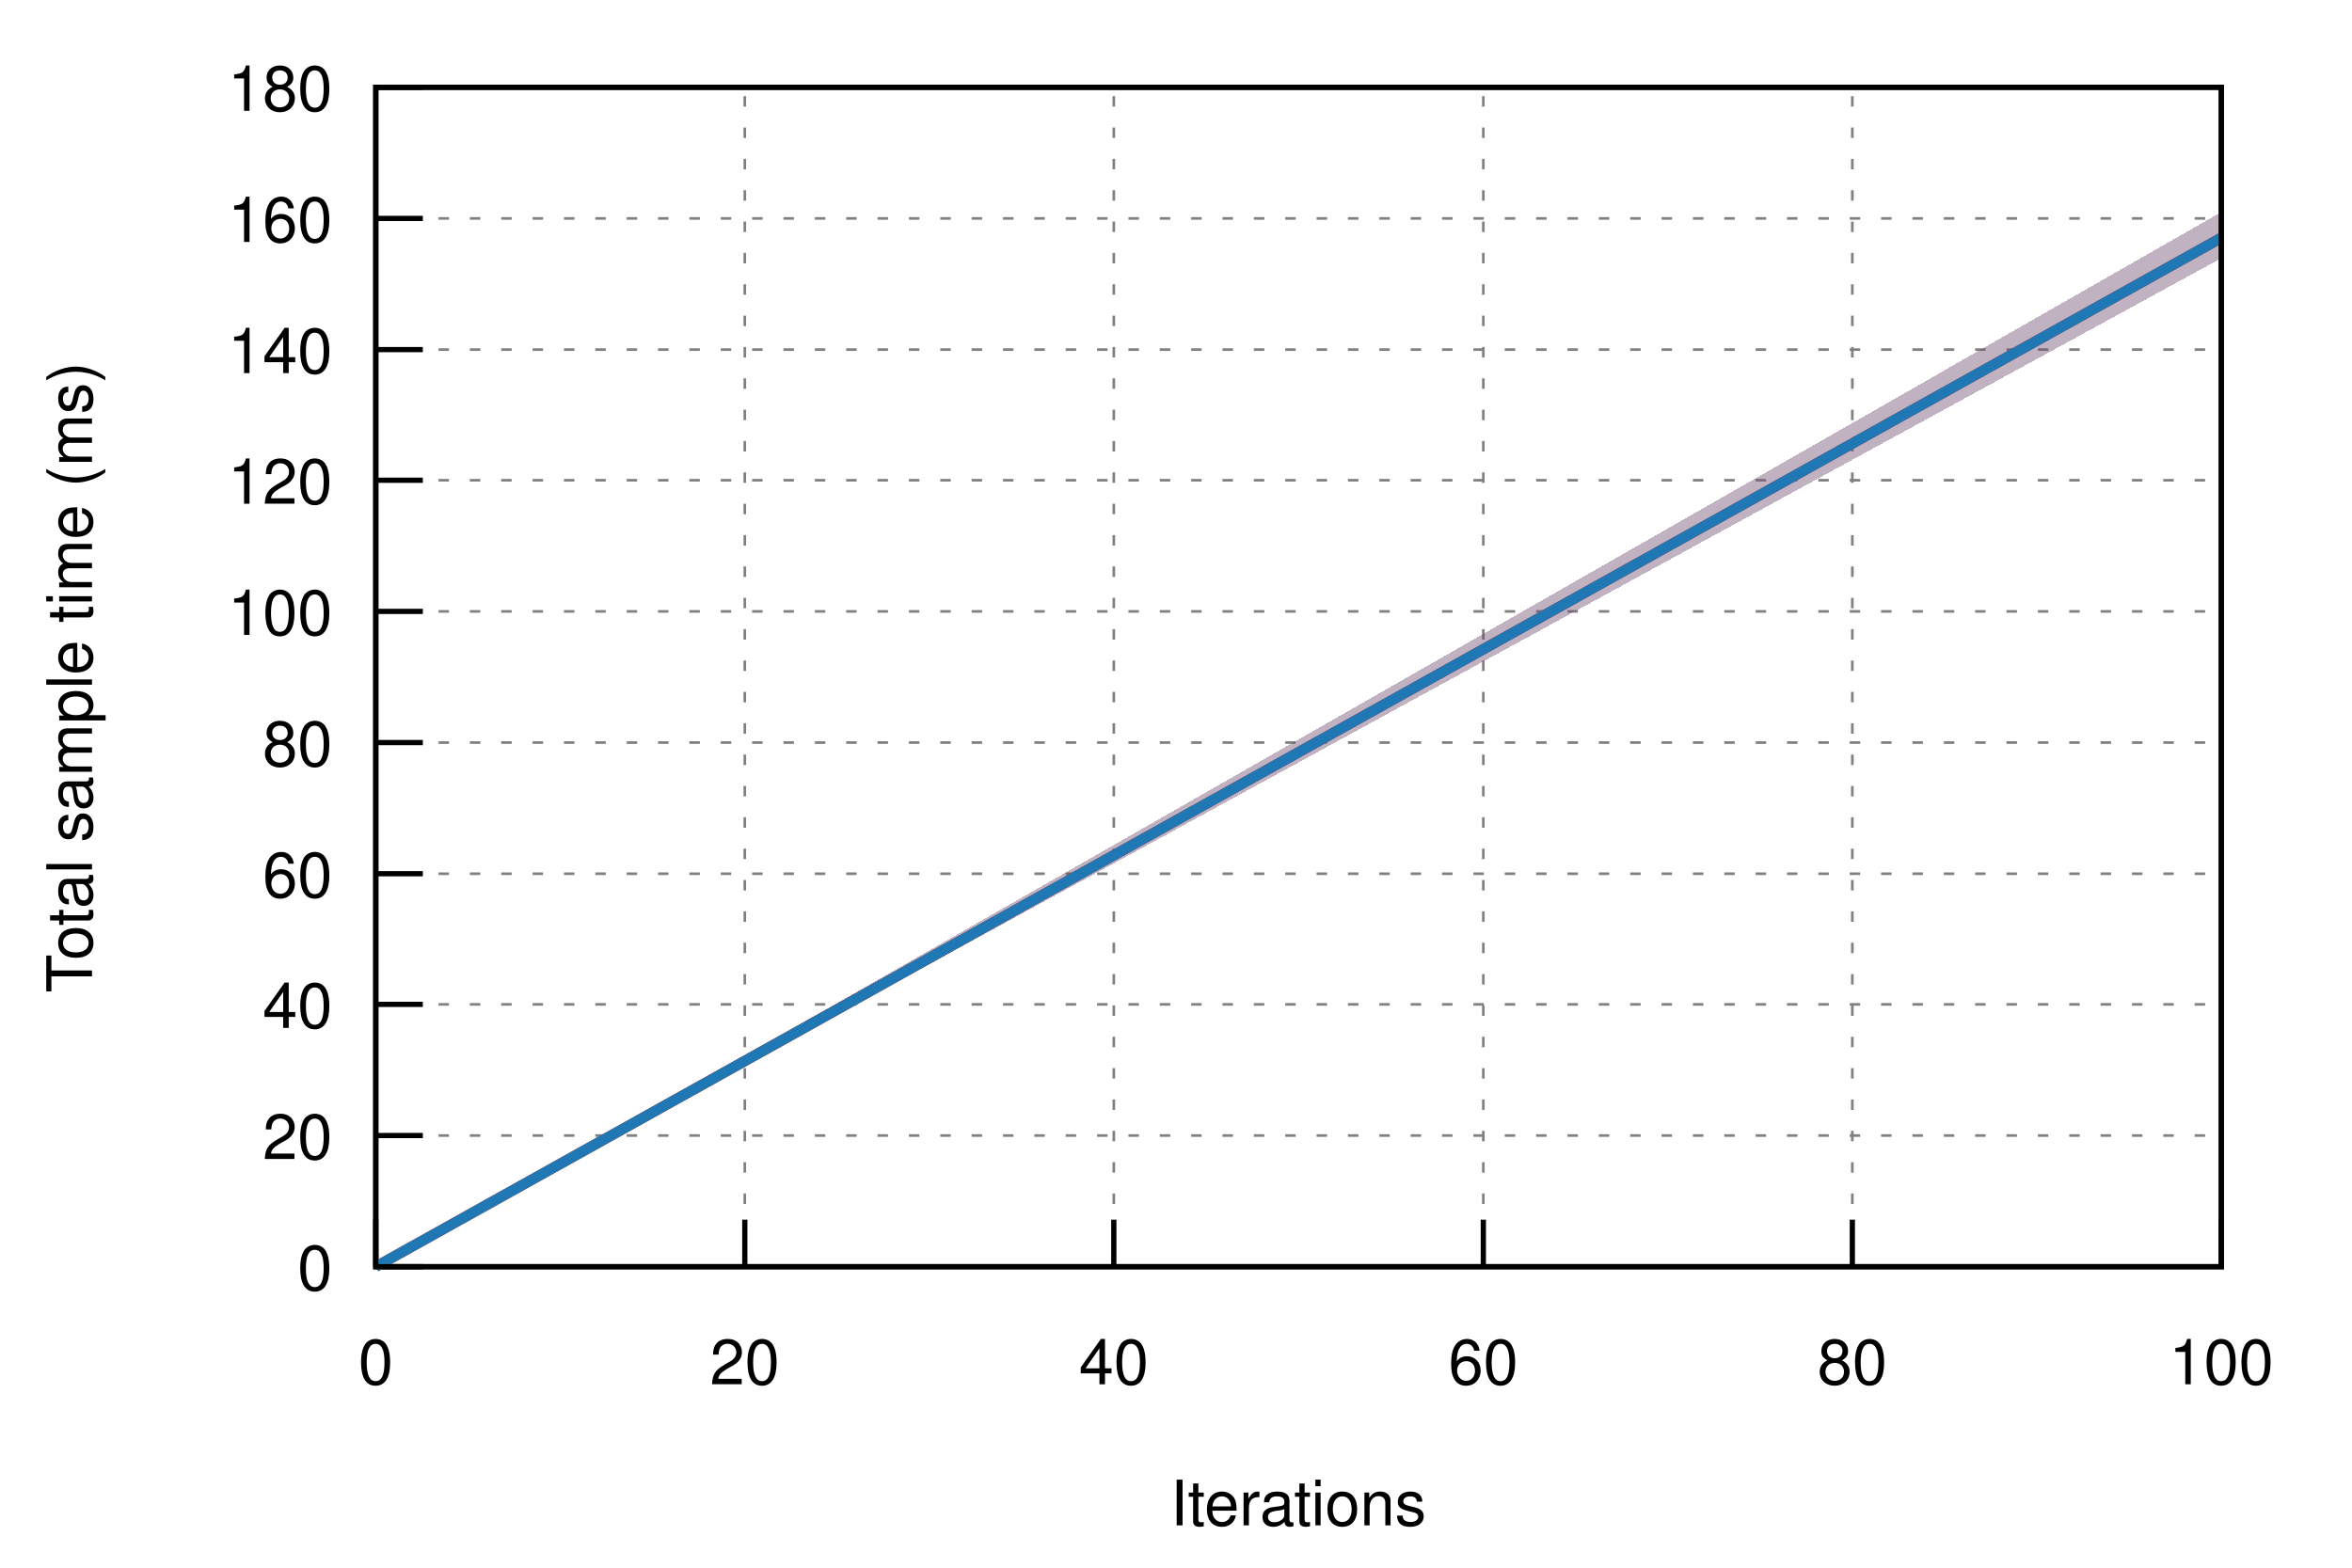
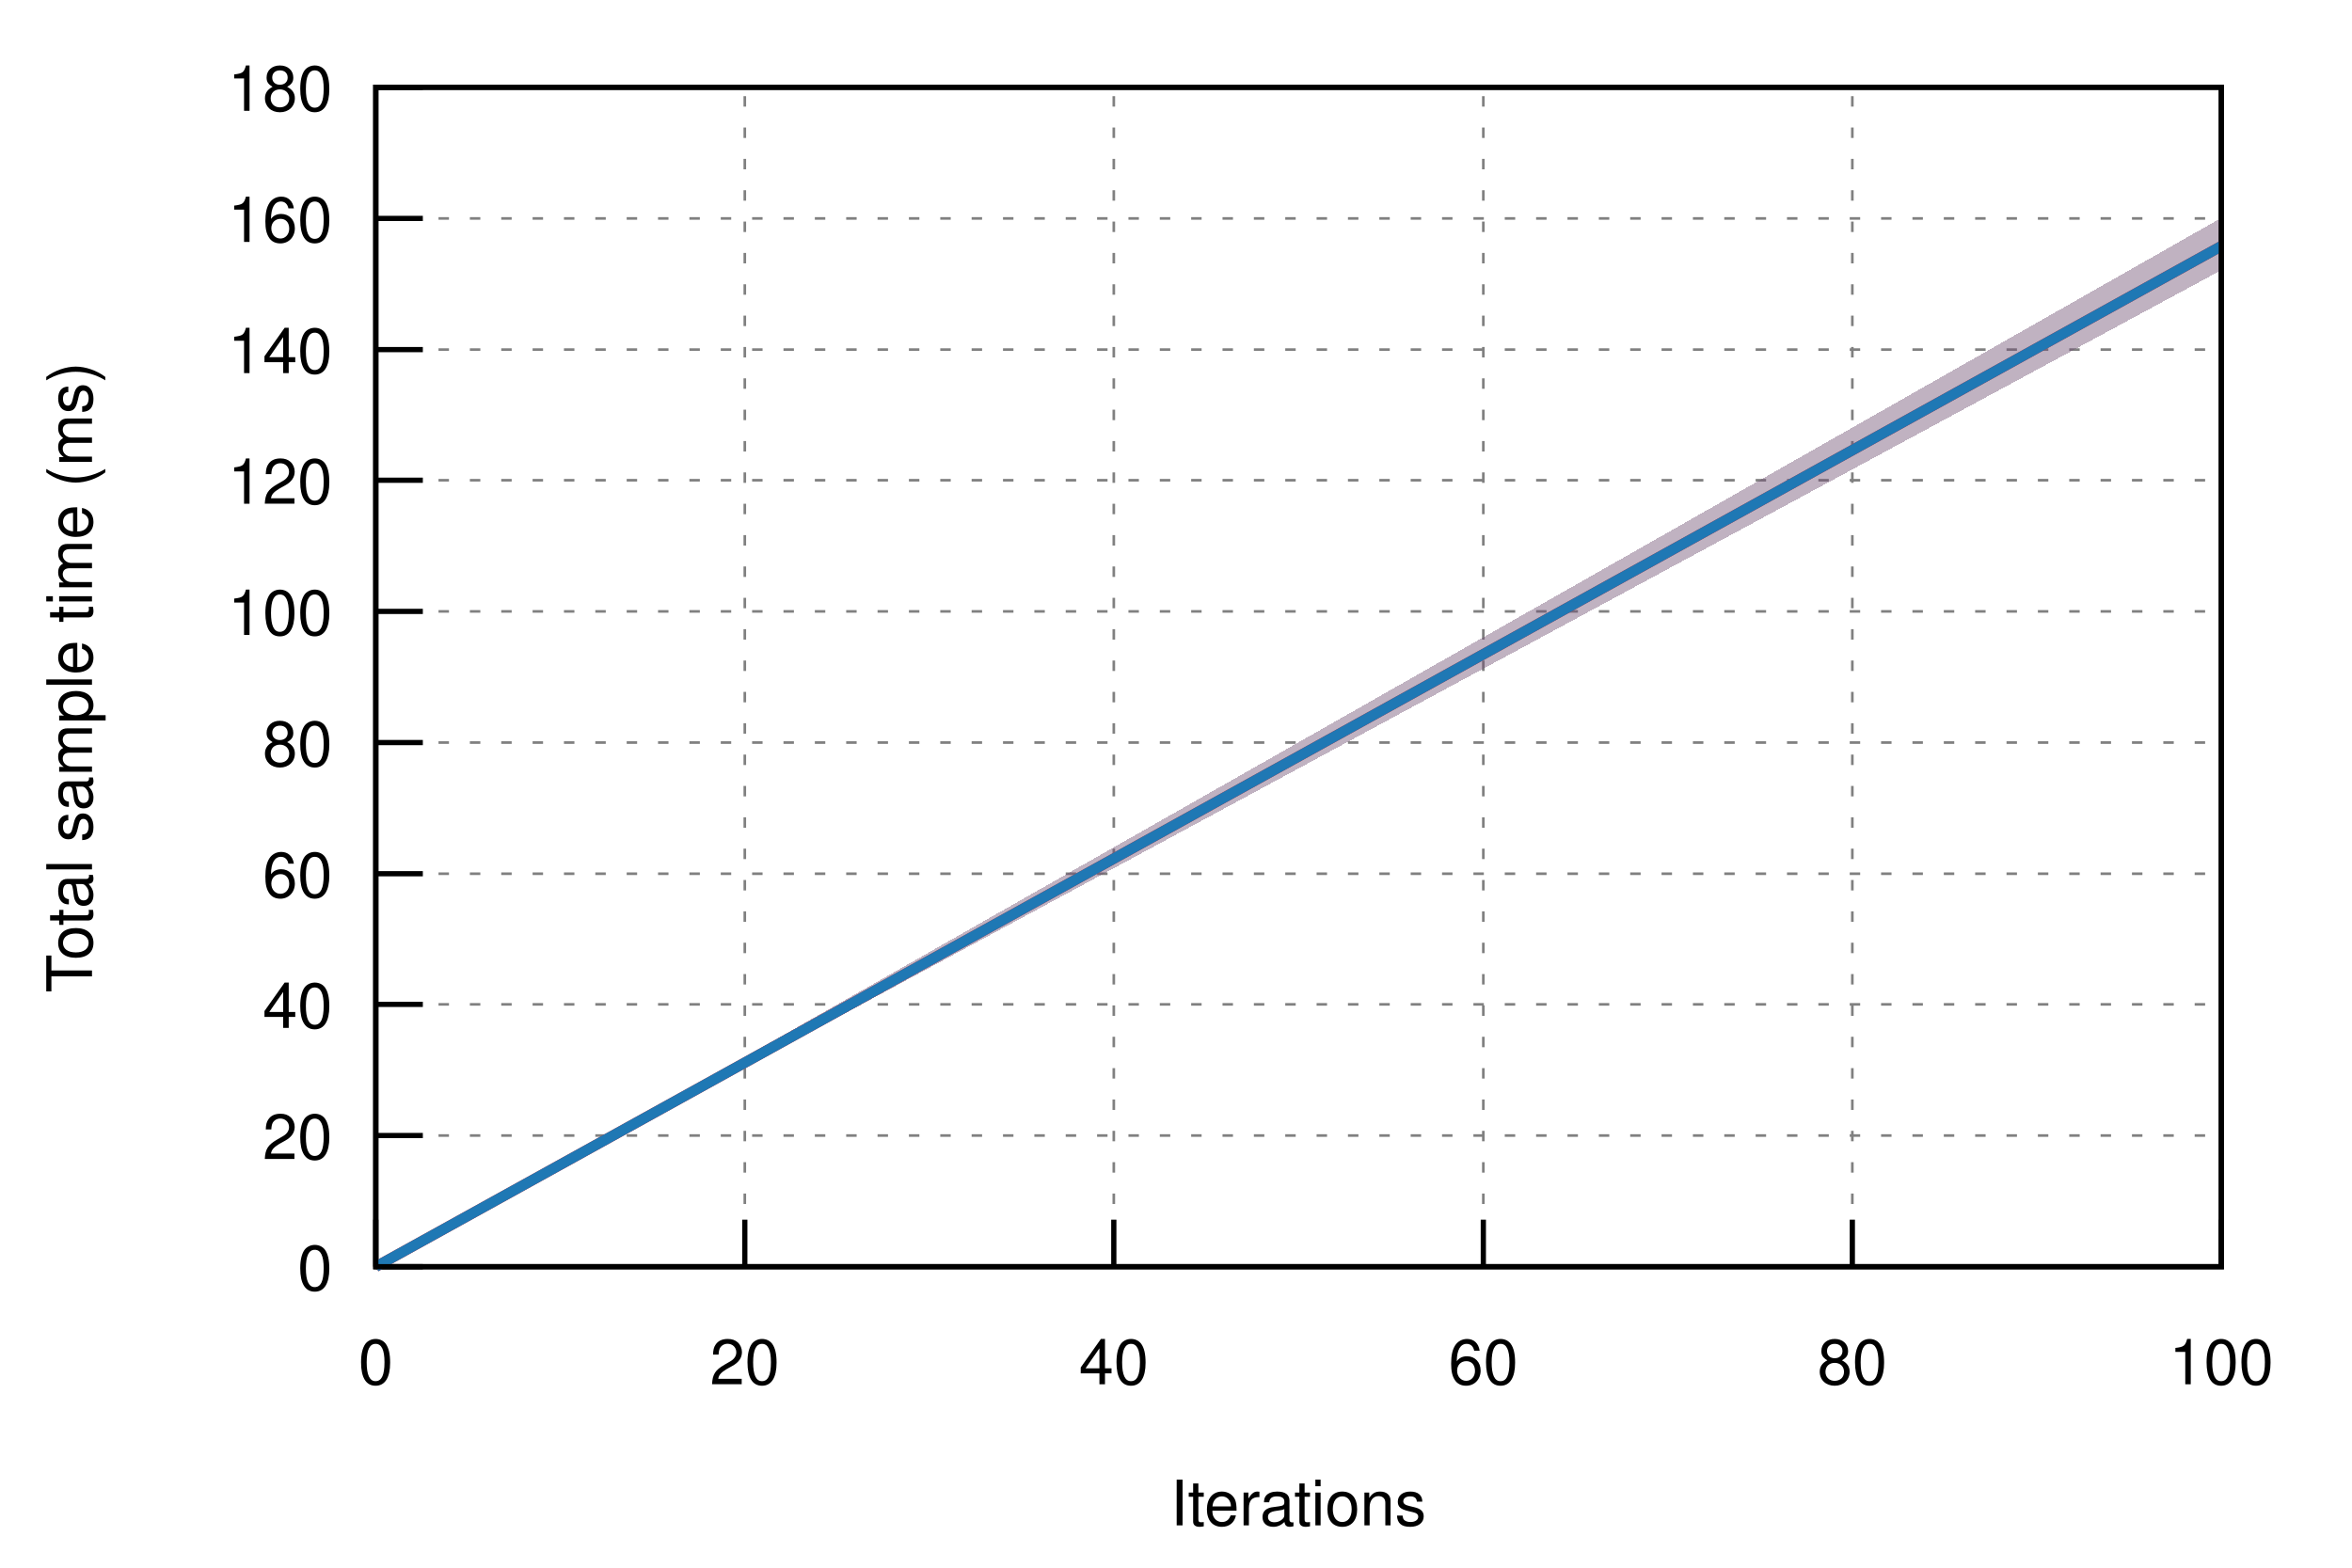
<svg xmlns="http://www.w3.org/2000/svg" xmlns:xlink="http://www.w3.org/1999/xlink" viewBox="0 0 450 300">
  <g id="gnuplot_canvas">
    <rect x="0" y="0" width="450" height="300" fill="none" />
    <defs>
      <circle id="gpDot" r="0.5" stroke-width="0.5" />
      <path id="gpPt0" stroke-width="0.222" stroke="currentColor" d="M-1,0 h2 M0,-1 v2" />
      <path id="gpPt1" stroke-width="0.222" stroke="currentColor" d="M-1,-1 L1,1 M1,-1 L-1,1" />
      <path id="gpPt2" stroke-width="0.222" stroke="currentColor" d="M-1,0 L1,0 M0,-1 L0,1 M-1,-1 L1,1 M-1,1 L1,-1" />
      <rect id="gpPt3" stroke-width="0.222" stroke="currentColor" x="-1" y="-1" width="2" height="2" />
      <rect id="gpPt4" stroke-width="0.222" stroke="currentColor" fill="currentColor" x="-1" y="-1" width="2" height="2" />
      <circle id="gpPt5" stroke-width="0.222" stroke="currentColor" cx="0" cy="0" r="1" />
      <use xlink:href="#gpPt5" id="gpPt6" fill="currentColor" stroke="none" />
      <path id="gpPt7" stroke-width="0.222" stroke="currentColor" d="M0,-1.33 L-1.33,0.67 L1.33,0.67 z" />
      <use xlink:href="#gpPt7" id="gpPt8" fill="currentColor" stroke="none" />
      <use xlink:href="#gpPt7" id="gpPt9" stroke="currentColor" transform="rotate(180)" />
      <use xlink:href="#gpPt9" id="gpPt10" fill="currentColor" stroke="none" />
      <use xlink:href="#gpPt3" id="gpPt11" stroke="currentColor" transform="rotate(45)" />
      <use xlink:href="#gpPt11" id="gpPt12" fill="currentColor" stroke="none" />
      <path id="gpPt13" stroke-width="0.222" stroke="currentColor" d="M0,1.330 L1.265,0.411 L0.782,-1.067 L-0.782,-1.076 L-1.265,0.411 z" />
      <use xlink:href="#gpPt13" id="gpPt14" fill="currentColor" stroke="none" />
      <filter id="textbox" filterUnits="objectBoundingBox" x="0" y="0" height="1" width="1">
        <feFlood flood-color="white" flood-opacity="1" result="bgnd" />
        <feComposite in="SourceGraphic" in2="bgnd" operator="atop" />
      </filter>
      <filter id="greybox" filterUnits="objectBoundingBox" x="0" y="0" height="1" width="1">
        <feFlood flood-color="lightgrey" flood-opacity="1" result="grey" />
        <feComposite in="SourceGraphic" in2="grey" operator="atop" />
      </filter>
    </defs>
    <g fill="none" color="white" stroke="currentColor" stroke-width="1.00" stroke-linecap="butt" stroke-linejoin="miter">
</g>
    <g fill="none" color="black" stroke="currentColor" stroke-width="1.00" stroke-linecap="butt" stroke-linejoin="miter">
</g>
    <g fill="none" color="black" stroke="black" stroke-width="0.50" stroke-linecap="butt" stroke-linejoin="miter">
</g>
    <g fill="none" color="gray" stroke="currentColor" stroke-width="0.50" stroke-linecap="butt" stroke-linejoin="miter">
      <path stroke="gray" stroke-dasharray="2,4" class="gridline" d="M71.9,242.4 L425.0,242.4  " />
    </g>
    <g fill="none" color="gray" stroke="gray" stroke-width="1.00" stroke-linecap="butt" stroke-linejoin="miter">
</g>
    <g fill="none" color="black" stroke="currentColor" stroke-width="1.00" stroke-linecap="butt" stroke-linejoin="miter">
      <path stroke="black" d="M71.9,242.4 L80.9,242.4  " />
      <g transform="translate(63.6,246.9)" stroke="none" fill="black" font-family="Helvetica" font-size="12.00" text-anchor="end">
        <text>
          <tspan font-family="Helvetica"> 0</tspan>
        </text>
      </g>
    </g>
    <g fill="none" color="black" stroke="currentColor" stroke-width="1.00" stroke-linecap="butt" stroke-linejoin="miter">
</g>
    <g fill="none" color="black" stroke="black" stroke-width="0.50" stroke-linecap="butt" stroke-linejoin="miter">
</g>
    <g fill="none" color="gray" stroke="currentColor" stroke-width="0.50" stroke-linecap="butt" stroke-linejoin="miter">
      <path stroke="gray" stroke-dasharray="2,4" class="gridline" d="M71.9,217.3 L425.0,217.3  " />
    </g>
    <g fill="none" color="gray" stroke="gray" stroke-width="1.00" stroke-linecap="butt" stroke-linejoin="miter">
</g>
    <g fill="none" color="black" stroke="currentColor" stroke-width="1.00" stroke-linecap="butt" stroke-linejoin="miter">
      <path stroke="black" d="M71.9,217.3 L80.9,217.3  " />
      <g transform="translate(63.6,221.8)" stroke="none" fill="black" font-family="Helvetica" font-size="12.00" text-anchor="end">
        <text>
          <tspan font-family="Helvetica"> 20</tspan>
        </text>
      </g>
    </g>
    <g fill="none" color="black" stroke="currentColor" stroke-width="1.00" stroke-linecap="butt" stroke-linejoin="miter">
</g>
    <g fill="none" color="black" stroke="black" stroke-width="0.50" stroke-linecap="butt" stroke-linejoin="miter">
</g>
    <g fill="none" color="gray" stroke="currentColor" stroke-width="0.50" stroke-linecap="butt" stroke-linejoin="miter">
      <path stroke="gray" stroke-dasharray="2,4" class="gridline" d="M71.9,192.2 L425.0,192.2  " />
    </g>
    <g fill="none" color="gray" stroke="gray" stroke-width="1.00" stroke-linecap="butt" stroke-linejoin="miter">
</g>
    <g fill="none" color="black" stroke="currentColor" stroke-width="1.00" stroke-linecap="butt" stroke-linejoin="miter">
      <path stroke="black" d="M71.9,192.2 L80.9,192.2  " />
      <g transform="translate(63.6,196.7)" stroke="none" fill="black" font-family="Helvetica" font-size="12.00" text-anchor="end">
        <text>
          <tspan font-family="Helvetica"> 40</tspan>
        </text>
      </g>
    </g>
    <g fill="none" color="black" stroke="currentColor" stroke-width="1.00" stroke-linecap="butt" stroke-linejoin="miter">
</g>
    <g fill="none" color="black" stroke="black" stroke-width="0.50" stroke-linecap="butt" stroke-linejoin="miter">
</g>
    <g fill="none" color="gray" stroke="currentColor" stroke-width="0.50" stroke-linecap="butt" stroke-linejoin="miter">
      <path stroke="gray" stroke-dasharray="2,4" class="gridline" d="M71.9,167.2 L425.0,167.2  " />
    </g>
    <g fill="none" color="gray" stroke="gray" stroke-width="1.00" stroke-linecap="butt" stroke-linejoin="miter">
</g>
    <g fill="none" color="black" stroke="currentColor" stroke-width="1.00" stroke-linecap="butt" stroke-linejoin="miter">
      <path stroke="black" d="M71.9,167.2 L80.9,167.2  " />
      <g transform="translate(63.6,171.7)" stroke="none" fill="black" font-family="Helvetica" font-size="12.00" text-anchor="end">
        <text>
          <tspan font-family="Helvetica"> 60</tspan>
        </text>
      </g>
    </g>
    <g fill="none" color="black" stroke="currentColor" stroke-width="1.00" stroke-linecap="butt" stroke-linejoin="miter">
</g>
    <g fill="none" color="black" stroke="black" stroke-width="0.50" stroke-linecap="butt" stroke-linejoin="miter">
</g>
    <g fill="none" color="gray" stroke="currentColor" stroke-width="0.50" stroke-linecap="butt" stroke-linejoin="miter">
      <path stroke="gray" stroke-dasharray="2,4" class="gridline" d="M71.9,142.1 L425.0,142.1  " />
    </g>
    <g fill="none" color="gray" stroke="gray" stroke-width="1.00" stroke-linecap="butt" stroke-linejoin="miter">
</g>
    <g fill="none" color="black" stroke="currentColor" stroke-width="1.00" stroke-linecap="butt" stroke-linejoin="miter">
      <path stroke="black" d="M71.9,142.1 L80.9,142.1  " />
      <g transform="translate(63.6,146.6)" stroke="none" fill="black" font-family="Helvetica" font-size="12.00" text-anchor="end">
        <text>
          <tspan font-family="Helvetica"> 80</tspan>
        </text>
      </g>
    </g>
    <g fill="none" color="black" stroke="currentColor" stroke-width="1.00" stroke-linecap="butt" stroke-linejoin="miter">
</g>
    <g fill="none" color="black" stroke="black" stroke-width="0.50" stroke-linecap="butt" stroke-linejoin="miter">
</g>
    <g fill="none" color="gray" stroke="currentColor" stroke-width="0.50" stroke-linecap="butt" stroke-linejoin="miter">
      <path stroke="gray" stroke-dasharray="2,4" class="gridline" d="M71.9,117.0 L425.0,117.0  " />
    </g>
    <g fill="none" color="gray" stroke="gray" stroke-width="1.00" stroke-linecap="butt" stroke-linejoin="miter">
</g>
    <g fill="none" color="black" stroke="currentColor" stroke-width="1.00" stroke-linecap="butt" stroke-linejoin="miter">
      <path stroke="black" d="M71.9,117.0 L80.9,117.0  " />
      <g transform="translate(63.6,121.5)" stroke="none" fill="black" font-family="Helvetica" font-size="12.00" text-anchor="end">
        <text>
          <tspan font-family="Helvetica"> 100</tspan>
        </text>
      </g>
    </g>
    <g fill="none" color="black" stroke="currentColor" stroke-width="1.00" stroke-linecap="butt" stroke-linejoin="miter">
</g>
    <g fill="none" color="black" stroke="black" stroke-width="0.50" stroke-linecap="butt" stroke-linejoin="miter">
</g>
    <g fill="none" color="gray" stroke="currentColor" stroke-width="0.50" stroke-linecap="butt" stroke-linejoin="miter">
      <path stroke="gray" stroke-dasharray="2,4" class="gridline" d="M71.9,91.9 L425.0,91.9  " />
    </g>
    <g fill="none" color="gray" stroke="gray" stroke-width="1.00" stroke-linecap="butt" stroke-linejoin="miter">
</g>
    <g fill="none" color="black" stroke="currentColor" stroke-width="1.00" stroke-linecap="butt" stroke-linejoin="miter">
      <path stroke="black" d="M71.9,91.9 L80.9,91.9  " />
      <g transform="translate(63.6,96.4)" stroke="none" fill="black" font-family="Helvetica" font-size="12.00" text-anchor="end">
        <text>
          <tspan font-family="Helvetica"> 120</tspan>
        </text>
      </g>
    </g>
    <g fill="none" color="black" stroke="currentColor" stroke-width="1.00" stroke-linecap="butt" stroke-linejoin="miter">
</g>
    <g fill="none" color="black" stroke="black" stroke-width="0.50" stroke-linecap="butt" stroke-linejoin="miter">
</g>
    <g fill="none" color="gray" stroke="currentColor" stroke-width="0.50" stroke-linecap="butt" stroke-linejoin="miter">
      <path stroke="gray" stroke-dasharray="2,4" class="gridline" d="M71.9,66.9 L425.0,66.9  " />
    </g>
    <g fill="none" color="gray" stroke="gray" stroke-width="1.00" stroke-linecap="butt" stroke-linejoin="miter">
</g>
    <g fill="none" color="black" stroke="currentColor" stroke-width="1.00" stroke-linecap="butt" stroke-linejoin="miter">
      <path stroke="black" d="M71.9,66.9 L80.9,66.9  " />
      <g transform="translate(63.6,71.4)" stroke="none" fill="black" font-family="Helvetica" font-size="12.00" text-anchor="end">
        <text>
          <tspan font-family="Helvetica"> 140</tspan>
        </text>
      </g>
    </g>
    <g fill="none" color="black" stroke="currentColor" stroke-width="1.00" stroke-linecap="butt" stroke-linejoin="miter">
</g>
    <g fill="none" color="black" stroke="black" stroke-width="0.50" stroke-linecap="butt" stroke-linejoin="miter">
</g>
    <g fill="none" color="gray" stroke="currentColor" stroke-width="0.50" stroke-linecap="butt" stroke-linejoin="miter">
      <path stroke="gray" stroke-dasharray="2,4" class="gridline" d="M71.9,41.8 L425.0,41.8  " />
    </g>
    <g fill="none" color="gray" stroke="gray" stroke-width="1.00" stroke-linecap="butt" stroke-linejoin="miter">
</g>
    <g fill="none" color="black" stroke="currentColor" stroke-width="1.00" stroke-linecap="butt" stroke-linejoin="miter">
      <path stroke="black" d="M71.9,41.8 L80.9,41.8  " />
      <g transform="translate(63.6,46.3)" stroke="none" fill="black" font-family="Helvetica" font-size="12.00" text-anchor="end">
        <text>
          <tspan font-family="Helvetica"> 160</tspan>
        </text>
      </g>
    </g>
    <g fill="none" color="black" stroke="currentColor" stroke-width="1.00" stroke-linecap="butt" stroke-linejoin="miter">
</g>
    <g fill="none" color="black" stroke="black" stroke-width="0.50" stroke-linecap="butt" stroke-linejoin="miter">
</g>
    <g fill="none" color="gray" stroke="currentColor" stroke-width="0.50" stroke-linecap="butt" stroke-linejoin="miter">
      <path stroke="gray" stroke-dasharray="2,4" class="gridline" d="M71.9,16.7 L425.0,16.7  " />
    </g>
    <g fill="none" color="gray" stroke="gray" stroke-width="1.00" stroke-linecap="butt" stroke-linejoin="miter">
</g>
    <g fill="none" color="black" stroke="currentColor" stroke-width="1.00" stroke-linecap="butt" stroke-linejoin="miter">
      <path stroke="black" d="M71.9,16.7 L80.9,16.7  " />
      <g transform="translate(63.6,21.2)" stroke="none" fill="black" font-family="Helvetica" font-size="12.00" text-anchor="end">
        <text>
          <tspan font-family="Helvetica"> 180</tspan>
        </text>
      </g>
    </g>
    <g fill="none" color="black" stroke="currentColor" stroke-width="1.00" stroke-linecap="butt" stroke-linejoin="miter">
</g>
    <g fill="none" color="black" stroke="black" stroke-width="0.50" stroke-linecap="butt" stroke-linejoin="miter">
</g>
    <g fill="none" color="gray" stroke="currentColor" stroke-width="0.50" stroke-linecap="butt" stroke-linejoin="miter">
      <path stroke="gray" stroke-dasharray="2,4" class="gridline" d="M71.9,242.4 L71.9,16.7  " />
    </g>
    <g fill="none" color="gray" stroke="gray" stroke-width="1.00" stroke-linecap="butt" stroke-linejoin="miter">
</g>
    <g fill="none" color="black" stroke="currentColor" stroke-width="1.00" stroke-linecap="butt" stroke-linejoin="miter">
      <path stroke="black" d="M71.9,242.4 L71.9,233.4  " />
      <g transform="translate(71.9,264.9)" stroke="none" fill="black" font-family="Helvetica" font-size="12.00" text-anchor="middle">
        <text>
          <tspan font-family="Helvetica"> 0</tspan>
        </text>
      </g>
    </g>
    <g fill="none" color="black" stroke="currentColor" stroke-width="1.00" stroke-linecap="butt" stroke-linejoin="miter">
</g>
    <g fill="none" color="black" stroke="black" stroke-width="0.50" stroke-linecap="butt" stroke-linejoin="miter">
</g>
    <g fill="none" color="gray" stroke="currentColor" stroke-width="0.50" stroke-linecap="butt" stroke-linejoin="miter">
      <path stroke="gray" stroke-dasharray="2,4" class="gridline" d="M142.5,242.4 L142.5,16.7  " />
    </g>
    <g fill="none" color="gray" stroke="gray" stroke-width="1.00" stroke-linecap="butt" stroke-linejoin="miter">
</g>
    <g fill="none" color="black" stroke="currentColor" stroke-width="1.00" stroke-linecap="butt" stroke-linejoin="miter">
      <path stroke="black" d="M142.5,242.4 L142.5,233.4  " />
      <g transform="translate(142.5,264.9)" stroke="none" fill="black" font-family="Helvetica" font-size="12.00" text-anchor="middle">
        <text>
          <tspan font-family="Helvetica"> 20</tspan>
        </text>
      </g>
    </g>
    <g fill="none" color="black" stroke="currentColor" stroke-width="1.00" stroke-linecap="butt" stroke-linejoin="miter">
</g>
    <g fill="none" color="black" stroke="black" stroke-width="0.50" stroke-linecap="butt" stroke-linejoin="miter">
</g>
    <g fill="none" color="gray" stroke="currentColor" stroke-width="0.50" stroke-linecap="butt" stroke-linejoin="miter">
      <path stroke="gray" stroke-dasharray="2,4" class="gridline" d="M213.1,242.4 L213.1,16.7  " />
    </g>
    <g fill="none" color="gray" stroke="gray" stroke-width="1.00" stroke-linecap="butt" stroke-linejoin="miter">
</g>
    <g fill="none" color="black" stroke="currentColor" stroke-width="1.00" stroke-linecap="butt" stroke-linejoin="miter">
      <path stroke="black" d="M213.1,242.4 L213.1,233.4  " />
      <g transform="translate(213.1,264.9)" stroke="none" fill="black" font-family="Helvetica" font-size="12.00" text-anchor="middle">
        <text>
          <tspan font-family="Helvetica"> 40</tspan>
        </text>
      </g>
    </g>
    <g fill="none" color="black" stroke="currentColor" stroke-width="1.00" stroke-linecap="butt" stroke-linejoin="miter">
</g>
    <g fill="none" color="black" stroke="black" stroke-width="0.50" stroke-linecap="butt" stroke-linejoin="miter">
</g>
    <g fill="none" color="gray" stroke="currentColor" stroke-width="0.50" stroke-linecap="butt" stroke-linejoin="miter">
      <path stroke="gray" stroke-dasharray="2,4" class="gridline" d="M283.8,242.4 L283.8,16.7  " />
    </g>
    <g fill="none" color="gray" stroke="gray" stroke-width="1.00" stroke-linecap="butt" stroke-linejoin="miter">
</g>
    <g fill="none" color="black" stroke="currentColor" stroke-width="1.00" stroke-linecap="butt" stroke-linejoin="miter">
      <path stroke="black" d="M283.8,242.4 L283.8,233.4  " />
      <g transform="translate(283.8,264.9)" stroke="none" fill="black" font-family="Helvetica" font-size="12.00" text-anchor="middle">
        <text>
          <tspan font-family="Helvetica"> 60</tspan>
        </text>
      </g>
    </g>
    <g fill="none" color="black" stroke="currentColor" stroke-width="1.00" stroke-linecap="butt" stroke-linejoin="miter">
</g>
    <g fill="none" color="black" stroke="black" stroke-width="0.50" stroke-linecap="butt" stroke-linejoin="miter">
</g>
    <g fill="none" color="gray" stroke="currentColor" stroke-width="0.50" stroke-linecap="butt" stroke-linejoin="miter">
      <path stroke="gray" stroke-dasharray="2,4" class="gridline" d="M354.4,242.4 L354.4,16.7  " />
    </g>
    <g fill="none" color="gray" stroke="gray" stroke-width="1.00" stroke-linecap="butt" stroke-linejoin="miter">
</g>
    <g fill="none" color="black" stroke="currentColor" stroke-width="1.00" stroke-linecap="butt" stroke-linejoin="miter">
      <path stroke="black" d="M354.4,242.4 L354.4,233.4  " />
      <g transform="translate(354.4,264.9)" stroke="none" fill="black" font-family="Helvetica" font-size="12.00" text-anchor="middle">
        <text>
          <tspan font-family="Helvetica"> 80</tspan>
        </text>
      </g>
    </g>
    <g fill="none" color="black" stroke="currentColor" stroke-width="1.00" stroke-linecap="butt" stroke-linejoin="miter">
</g>
    <g fill="none" color="black" stroke="black" stroke-width="0.50" stroke-linecap="butt" stroke-linejoin="miter">
</g>
    <g fill="none" color="gray" stroke="currentColor" stroke-width="0.50" stroke-linecap="butt" stroke-linejoin="miter">
      <path stroke="gray" stroke-dasharray="2,4" class="gridline" d="M425.0,242.4 L425.0,16.7  " />
    </g>
    <g fill="none" color="gray" stroke="gray" stroke-width="1.00" stroke-linecap="butt" stroke-linejoin="miter">
</g>
    <g fill="none" color="black" stroke="currentColor" stroke-width="1.00" stroke-linecap="butt" stroke-linejoin="miter">
      <path stroke="black" d="M425.0,242.4 L425.0,233.4  " />
      <g transform="translate(425.0,264.9)" stroke="none" fill="black" font-family="Helvetica" font-size="12.00" text-anchor="middle">
        <text>
          <tspan font-family="Helvetica"> 100</tspan>
        </text>
      </g>
    </g>
    <g fill="none" color="black" stroke="currentColor" stroke-width="1.00" stroke-linecap="butt" stroke-linejoin="miter">
</g>
    <g fill="none" color="black" stroke="currentColor" stroke-width="1.00" stroke-linecap="butt" stroke-linejoin="miter">
      <path stroke="black" d="M71.9,16.7 L71.9,242.4 L425.0,242.4 L425.0,16.7 L71.9,16.7 Z  " />
    </g>
    <g fill="none" color="black" stroke="currentColor" stroke-width="1.00" stroke-linecap="butt" stroke-linejoin="miter">
      <g transform="translate(17.6,129.6) rotate(270)" stroke="none" fill="black" font-family="Helvetica" font-size="12.00" text-anchor="middle">
        <text>
          <tspan font-family="Helvetica">Total sample time (ms)</tspan>
        </text>
      </g>
    </g>
    <g fill="none" color="black" stroke="currentColor" stroke-width="1.00" stroke-linecap="butt" stroke-linejoin="miter">
      <g transform="translate(248.4,291.9)" stroke="none" fill="black" font-family="Helvetica" font-size="12.00" text-anchor="middle">
        <text>
          <tspan font-family="Helvetica">Iterations</tspan>
        </text>
      </g>
    </g>
    <g fill="none" color="black" stroke="currentColor" stroke-width="1.00" stroke-linecap="butt" stroke-linejoin="miter">
</g>
    <g id="gnuplot_plot_1">
      <g fill="none" color="black" stroke="currentColor" stroke-width="1.00" stroke-linecap="butt" stroke-linejoin="miter">
        <g stroke="none" shape-rendering="crispEdges">
-           <polygon fill="rgb(227,  26,  28)" fill-opacity="0.25" points="71.9,242.4 71.9,242.4 425.0,40.6 425.0,49.4 " />
+           <polygon fill="rgb(227,  26,  28)" fill-opacity="0.25" points="71.9,242.4 71.9,242.4 425.0,41.7 425.0,51.7 " />
        </g>
      </g>
    </g>
    <g id="gnuplot_plot_2">
      <g fill="none" color="black" stroke="currentColor" stroke-width="1.00" stroke-linecap="butt" stroke-linejoin="miter">
        <g stroke="none" shape-rendering="crispEdges">
-           <polygon fill="rgb( 31, 120, 180)" fill-opacity="0.25" points="71.9,242.4 71.9,242.4 425.0,40.6 425.0,49.4 " />
+           <polygon fill="rgb( 31, 120, 180)" fill-opacity="0.25" points="71.9,242.4 71.9,242.4 425.0,41.7 425.0,51.7 " />
        </g>
      </g>
    </g>
    <g id="gnuplot_plot_3">
      <g fill="none" color="white" stroke="rgb( 31, 120, 180)" stroke-width="2.00" stroke-linecap="butt" stroke-linejoin="miter">
</g>
      <g fill="none" color="black" stroke="currentColor" stroke-width="2.00" stroke-linecap="butt" stroke-linejoin="miter">
-         <path stroke="rgb(227,  26,  28)" d="M71.9,242.4 L425.0,45.5  " />
+         <path stroke="rgb(227,  26,  28)" d="M71.9,242.4 L425.0,47.1  " />
      </g>
    </g>
    <g id="gnuplot_plot_4">
      <g fill="none" color="black" stroke="currentColor" stroke-width="2.00" stroke-linecap="butt" stroke-linejoin="miter">
-         <path stroke="rgb( 31, 120, 180)" d="M71.9,242.4 L425.0,45.5  " />
+         <path stroke="rgb( 31, 120, 180)" d="M71.9,242.4 L425.0,47.1  " />
      </g>
    </g>
    <g fill="none" color="black" stroke="currentColor" stroke-width="2.00" stroke-linecap="butt" stroke-linejoin="miter">
</g>
    <g fill="none" color="black" stroke="black" stroke-width="1.00" stroke-linecap="butt" stroke-linejoin="miter">
</g>
    <g fill="none" color="black" stroke="currentColor" stroke-width="1.00" stroke-linecap="butt" stroke-linejoin="miter">
      <path stroke="black" d="M71.9,16.7 L71.9,242.4 L425.0,242.4 L425.0,16.7 L71.9,16.7 Z  " />
    </g>
    <g fill="none" color="black" stroke="currentColor" stroke-width="1.00" stroke-linecap="butt" stroke-linejoin="miter">
</g>
  </g>
</svg>
